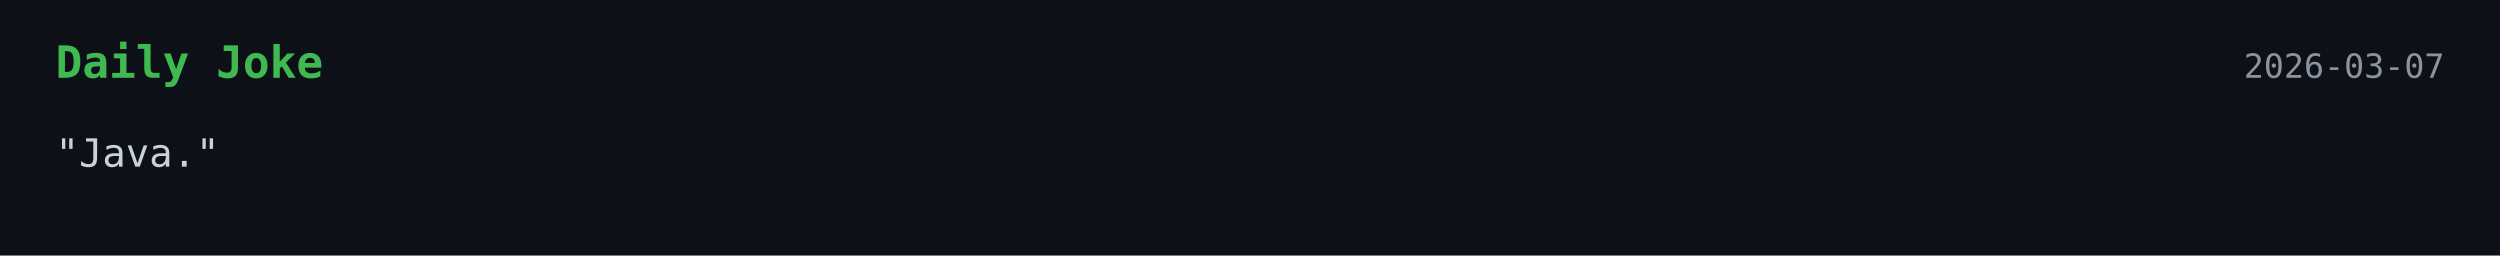
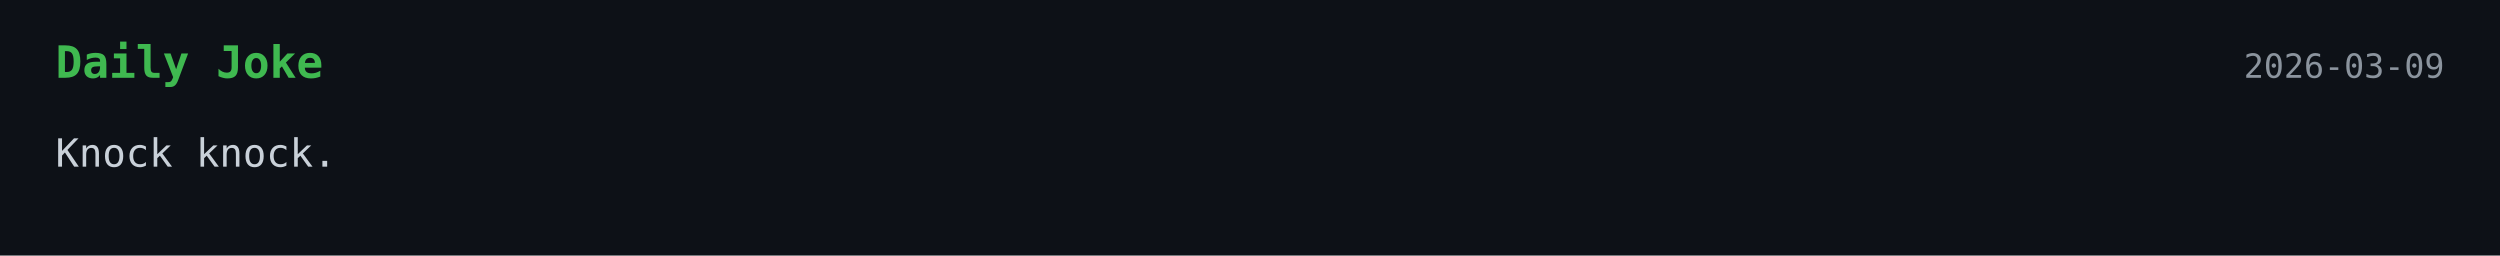
<svg xmlns="http://www.w3.org/2000/svg" width="900" height="92">
  <style>
    .bg { fill: #0d1117; }
    .title { font: 700 16px monospace; fill: #3fb950; }
    .text { font: 14px monospace; fill: #c9d1d9; }
    .date { font: 12px monospace; fill: #8b949e; }
  </style>
  <rect width="100%" height="100%" class="bg" />
  <text x="20" y="28" class="title">Daily Joke</text>
-   <text x="880" y="28" text-anchor="end" class="date">2026-03-07</text>
-   <text x="20" y="60" class="text">"Java."</text>
+   <text x="880" y="28" text-anchor="end" class="date">2026-03-09</text>
+   <text x="20" y="60" class="text">Knock knock.</text>
</svg>
